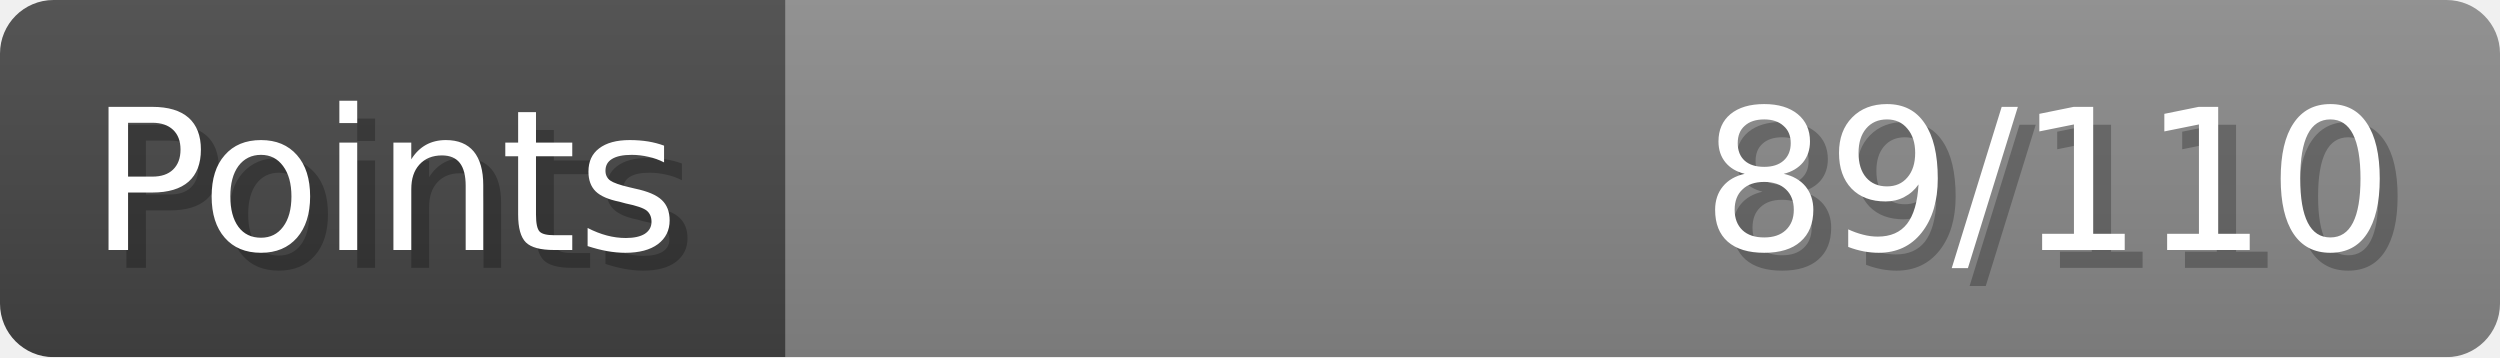
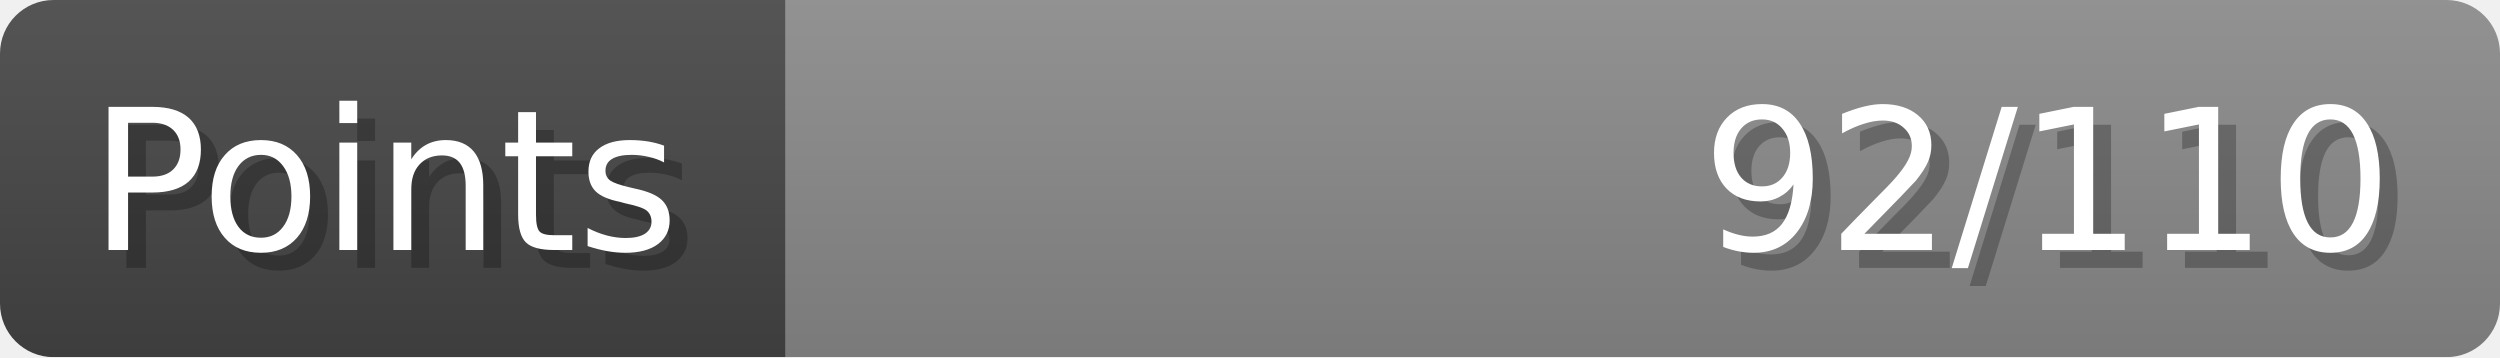
- <svg xmlns="http://www.w3.org/2000/svg" width="140px" height="20px" role="img" aria-label="Points: 89/110">
+ <svg xmlns="http://www.w3.org/2000/svg" width="140px" height="20px" role="img" aria-label="Points: 92/110">
  <linearGradient id="a" x2="0" y2="100%">
    <stop offset="0" stop-opacity=".1" stop-color="#EEE" />
    <stop offset="1" stop-opacity=".1" />
  </linearGradient>
  <mask id="m">
    <rect width="100%" height="100%" rx="3" fill="#FFF" />
  </mask>
  <g mask="url(#m)">
    <rect x="0" y="0" width="44" height="20" fill="#444" />
    <svg x="44" y="0" width="96" height="20">
      <rect width="100%" height="100%" fill="#888888" />
      <rect width="0%" height="100%" fill="#33CC11" transform="">
-         <animate attributeName="width" begin="0.5s" dur="600ms" from="0%" to="80%" repeatCount="1" fill="freeze" calcMode="spline" keyTimes="0; 1" keySplines="0.3, 0.61, 0.355, 1" />
+         <animate attributeName="width" begin="0.5s" dur="600ms" from="0%" to="83%" repeatCount="1" fill="freeze" calcMode="spline" keyTimes="0; 1" keySplines="0.3, 0.61, 0.355, 1" />
      </rect>
    </svg>
    <rect width="140" height="20" fill="url(#a)" />
  </g>
  <g aria-hidden="true" font-size="11" font-family="Verdana, DejaVu Sans, sans-serif" fill="#FFFFFF">
    <text x="6" y="15" fill="#000" opacity="0.25">Points</text>
    <text x="5" y="14">Points</text>
-     <text x="135" y="15" fill="#000" opacity="0.25" text-anchor="end">89/110</text>
-     <text x="134" y="14" text-anchor="end">89/110</text>
+     <text x="135" y="15" fill="#000" opacity="0.25" text-anchor="end">92/110</text>
+     <text x="134" y="14" text-anchor="end">92/110</text>
  </g>
</svg>
